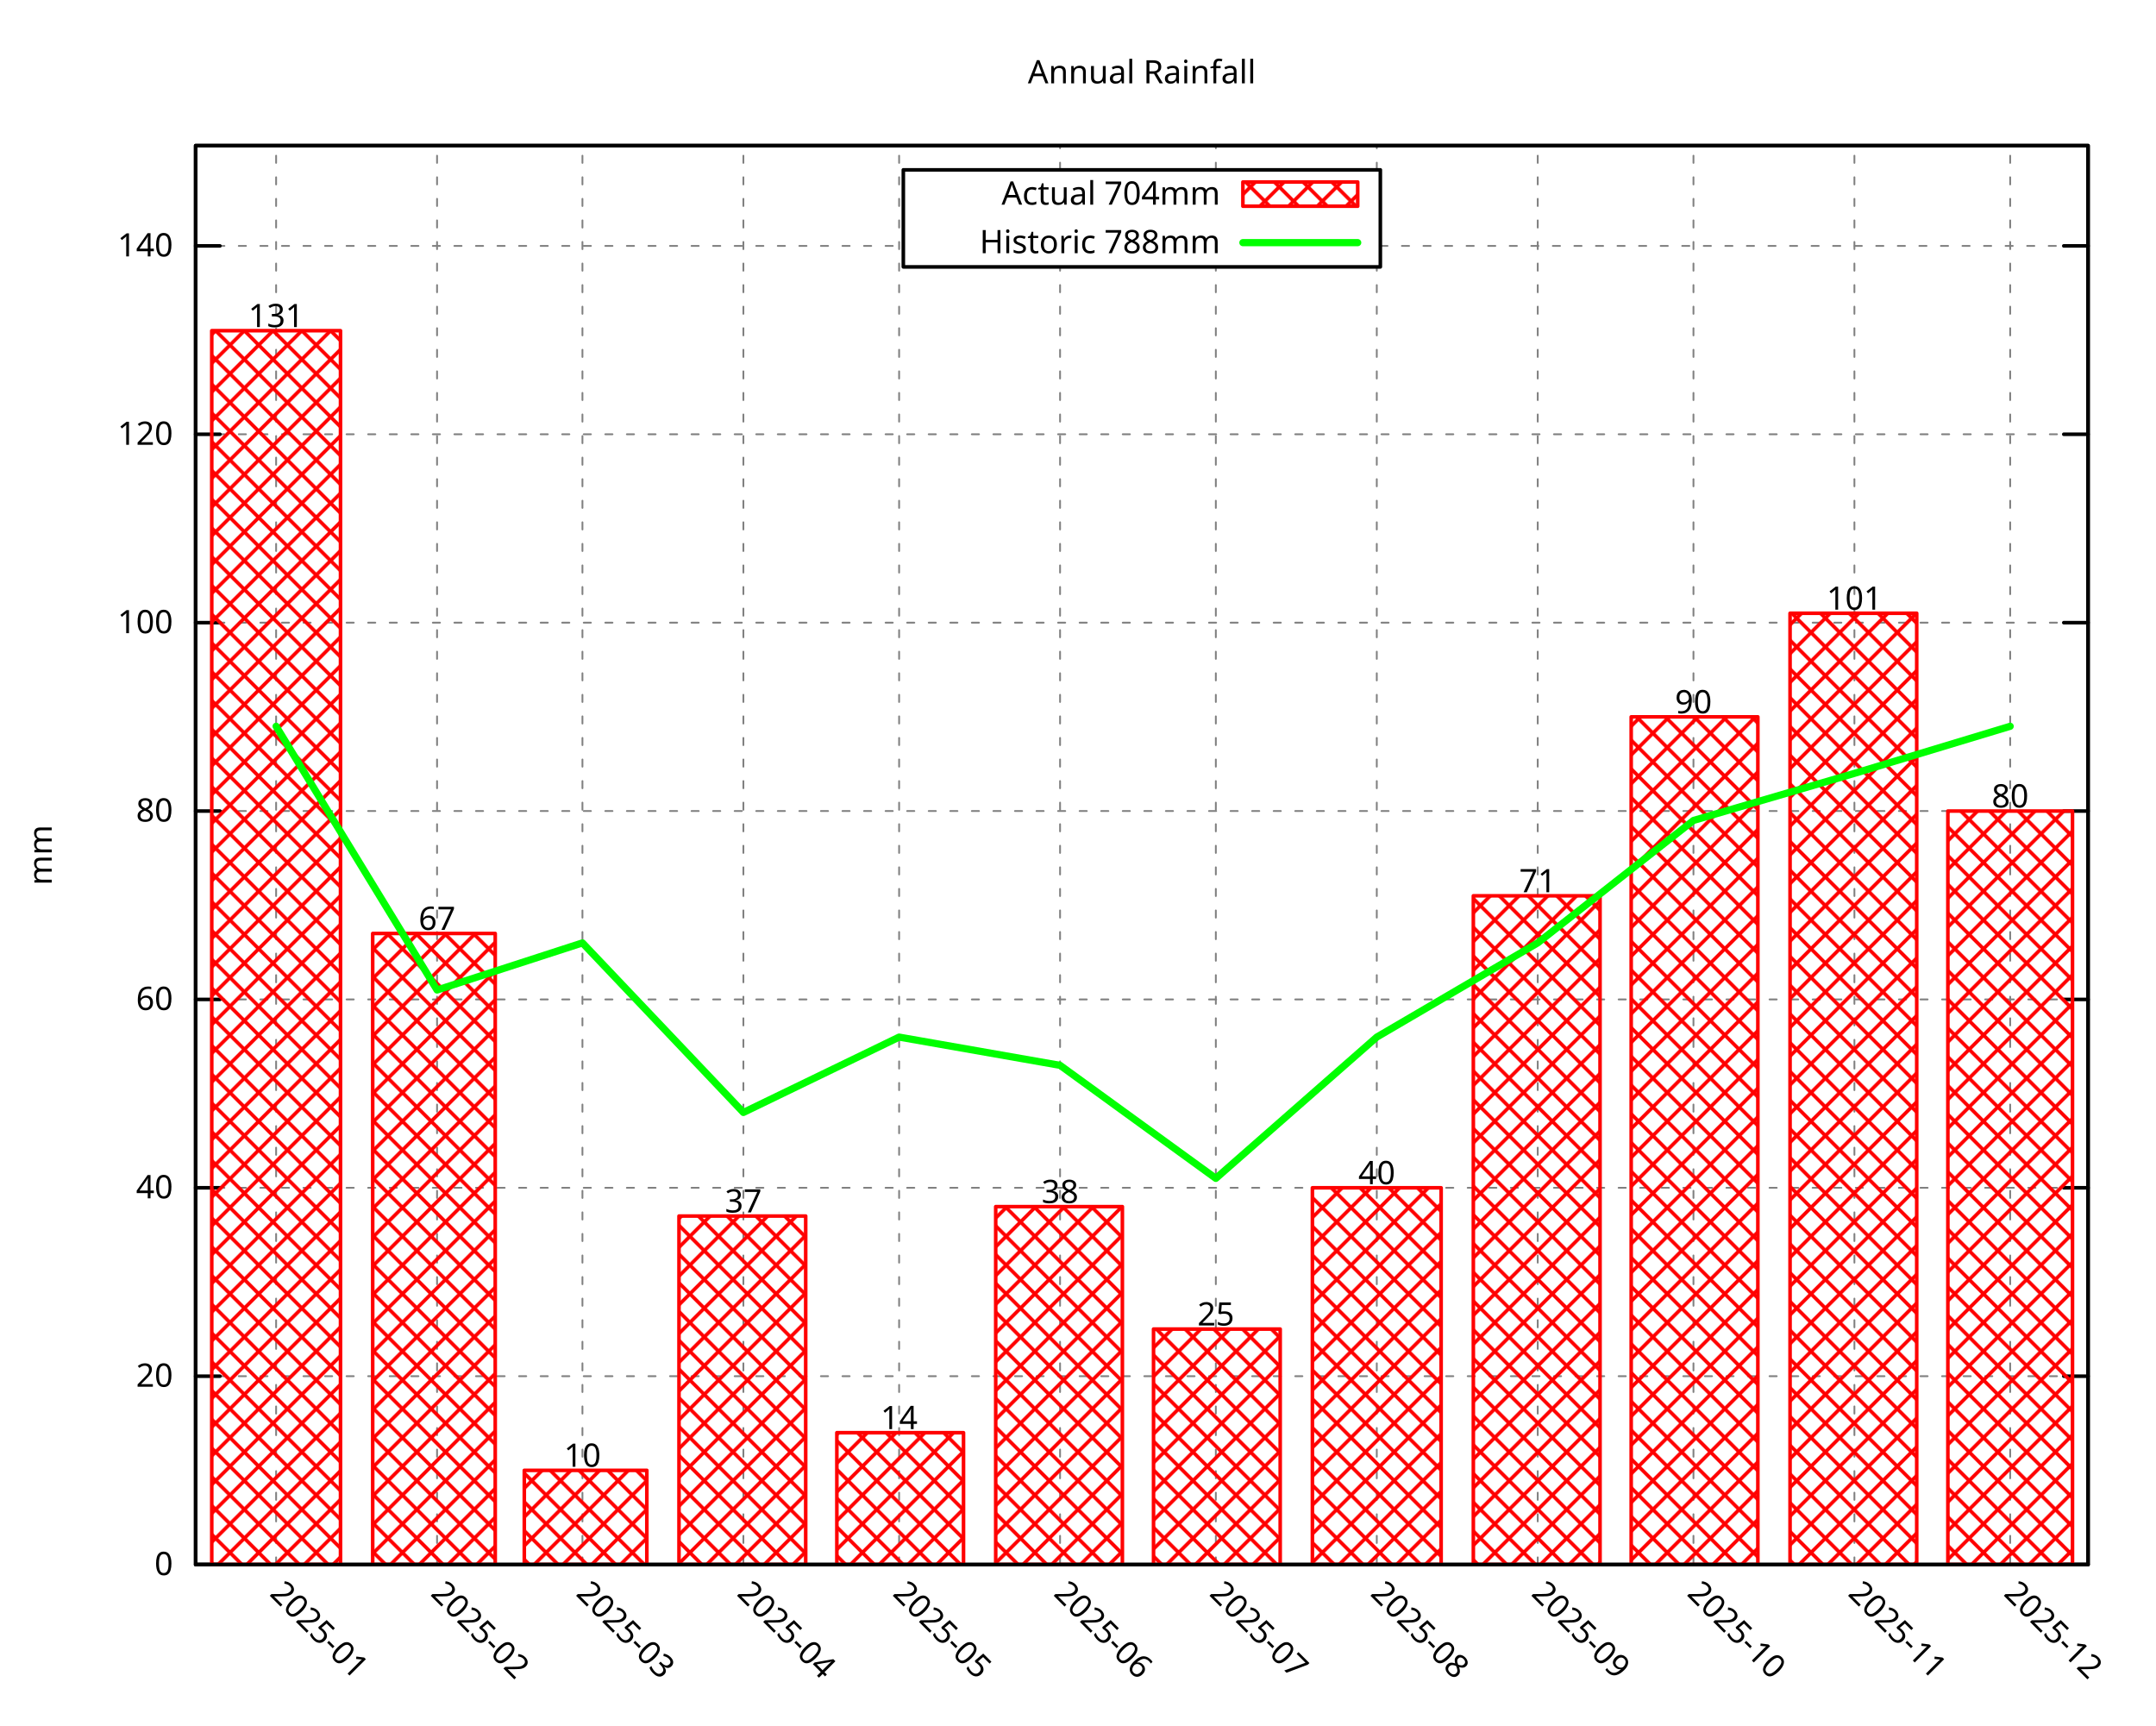
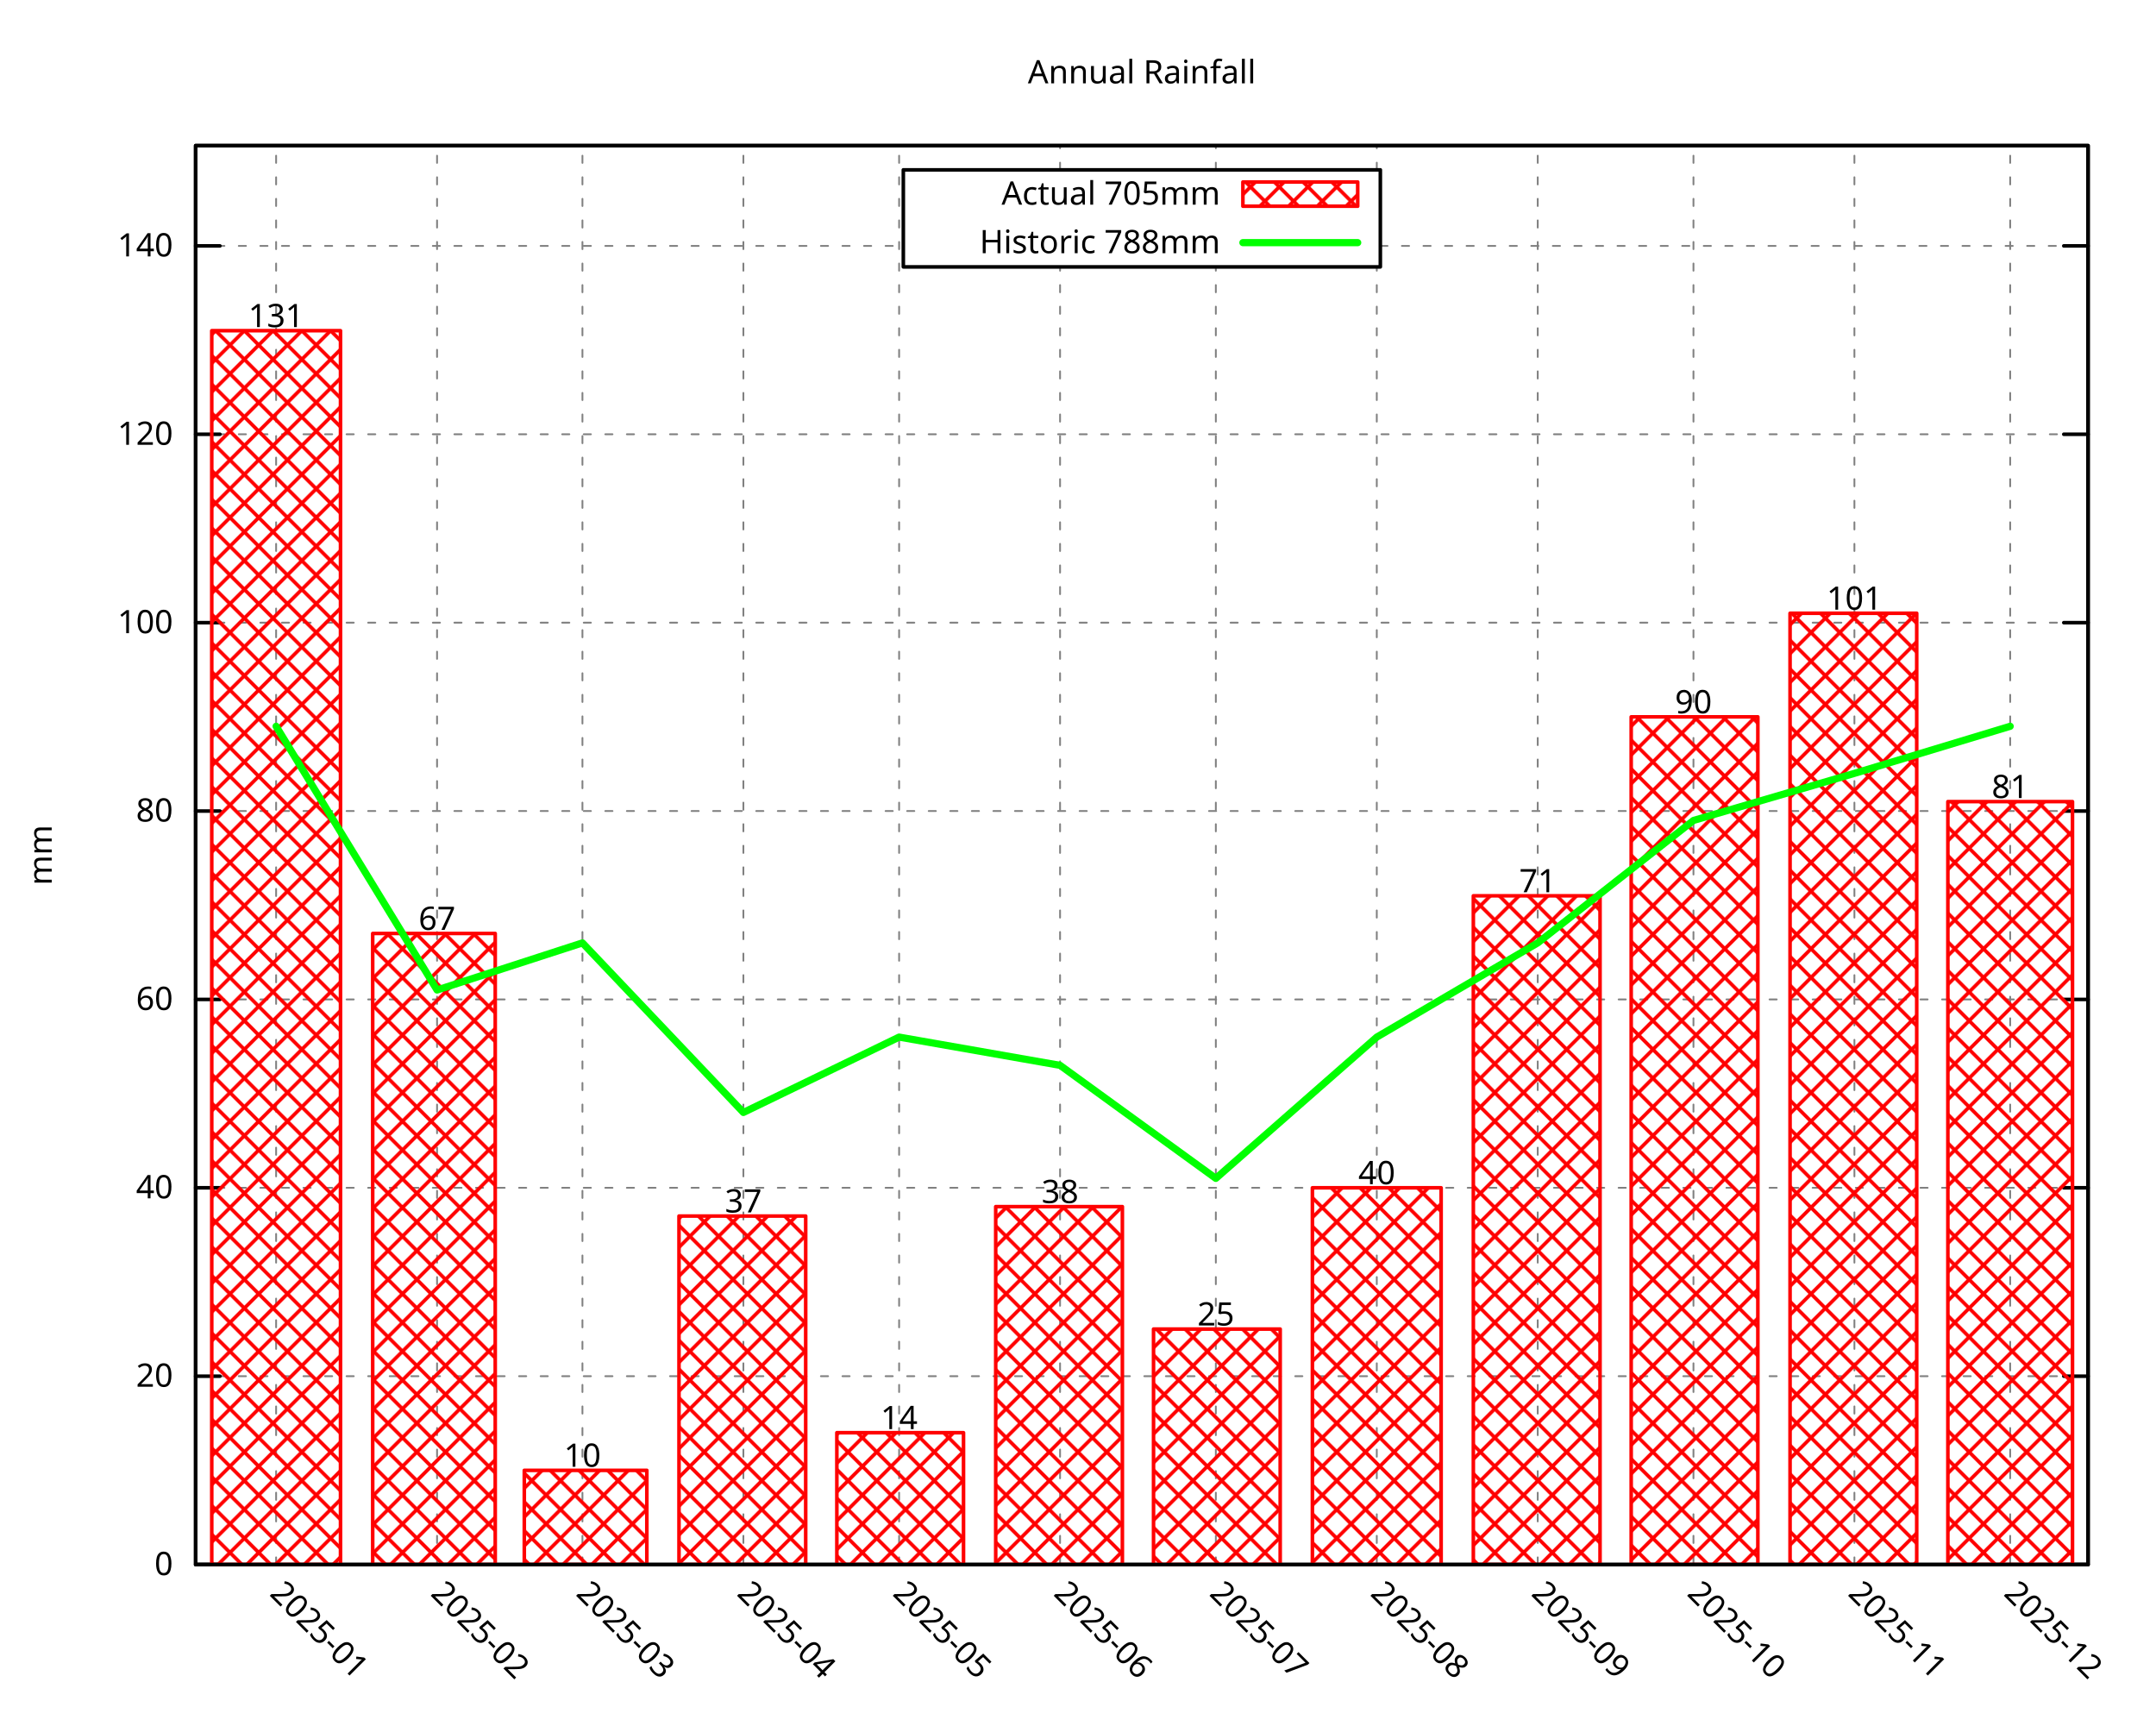
<svg xmlns="http://www.w3.org/2000/svg" xmlns:xlink="http://www.w3.org/1999/xlink" width="600" height="480" viewBox="0 0 600 480">
  <g id="gnuplot_canvas">
    <rect x="0" y="0" width="600" height="480" fill="none" />
    <defs>
      <circle id="gpDot" r="0.5" stroke-width="0.5" stroke="currentColor" />
      <path id="gpPt0" stroke-width="0.296" stroke="currentColor" d="M-1,0 h2 M0,-1 v2" />
      <path id="gpPt1" stroke-width="0.296" stroke="currentColor" d="M-1,-1 L1,1 M1,-1 L-1,1" />
      <path id="gpPt2" stroke-width="0.296" stroke="currentColor" d="M-1,0 L1,0 M0,-1 L0,1 M-1,-1 L1,1 M-1,1 L1,-1" />
      <rect id="gpPt3" stroke-width="0.296" stroke="currentColor" x="-1" y="-1" width="2" height="2" />
      <rect id="gpPt4" stroke-width="0.296" stroke="currentColor" fill="currentColor" x="-1" y="-1" width="2" height="2" />
      <circle id="gpPt5" stroke-width="0.296" stroke="currentColor" cx="0" cy="0" r="1" />
      <use xlink:href="#gpPt5" id="gpPt6" fill="currentColor" stroke="none" />
      <path id="gpPt7" stroke-width="0.296" stroke="currentColor" d="M0,-1.33 L-1.33,0.67 L1.33,0.67 z" />
      <use xlink:href="#gpPt7" id="gpPt8" fill="currentColor" stroke="none" />
      <use xlink:href="#gpPt7" id="gpPt9" stroke="currentColor" transform="rotate(180)" />
      <use xlink:href="#gpPt9" id="gpPt10" fill="currentColor" stroke="none" />
      <use xlink:href="#gpPt3" id="gpPt11" stroke="currentColor" transform="rotate(45)" />
      <use xlink:href="#gpPt11" id="gpPt12" fill="currentColor" stroke="none" />
      <path id="gpPt13" stroke-width="0.296" stroke="currentColor" d="M0,1.330 L1.265,0.411 L0.782,-1.067 L-0.782,-1.076 L-1.265,0.411 z" />
      <use xlink:href="#gpPt13" id="gpPt14" fill="currentColor" stroke="none" />
      <filter id="textbox" filterUnits="objectBoundingBox" x="0" y="0" height="1" width="1">
        <feFlood flood-color="white" flood-opacity="1" result="bgnd" />
        <feComposite in="SourceGraphic" in2="bgnd" operator="atop" />
      </filter>
      <filter id="greybox" filterUnits="objectBoundingBox" x="0" y="0" height="1" width="1">
        <feFlood flood-color="lightgrey" flood-opacity="1" result="grey" />
        <feComposite in="SourceGraphic" in2="grey" operator="atop" />
      </filter>
    </defs>
    <g fill="none" color="white" stroke="currentColor" stroke-width="1.00" stroke-linecap="round" stroke-linejoin="round">
</g>
    <g fill="none" color="black" stroke="currentColor" stroke-width="1.00" stroke-linecap="round" stroke-linejoin="round">
</g>
    <g fill="none" color="black" stroke="black" stroke-width="0.50" stroke-linecap="round" stroke-linejoin="round">
</g>
    <g fill="none" color="gray" stroke="currentColor" stroke-width="0.50" stroke-linecap="round" stroke-linejoin="round">
      <path stroke="gray" stroke-dasharray="2,4" class="gridline" d="M54.45,435.32 L581.09,435.32  " />
    </g>
    <g fill="none" color="gray" stroke="gray" stroke-width="1.00" stroke-linecap="round" stroke-linejoin="round">
</g>
    <g fill="none" color="black" stroke="currentColor" stroke-width="1.00" stroke-linecap="round" stroke-linejoin="round">
      <path stroke="black" d="M54.45,435.32 L61.20,435.32 M581.09,435.32 L574.34,435.32  " />
      <g transform="translate(48.15,438.25)" stroke="none" fill="black" font-family="Droid Sans" font-size="9.00" text-anchor="end">
        <text>
          <tspan font-family="Droid Sans"> 0</tspan>
        </text>
      </g>
    </g>
    <g fill="none" color="black" stroke="currentColor" stroke-width="1.00" stroke-linecap="round" stroke-linejoin="round">
</g>
    <g fill="none" color="black" stroke="black" stroke-width="0.50" stroke-linecap="round" stroke-linejoin="round">
</g>
    <g fill="none" color="gray" stroke="currentColor" stroke-width="0.50" stroke-linecap="round" stroke-linejoin="round">
      <path stroke="gray" stroke-dasharray="2,4" class="gridline" d="M54.45,382.91 L581.09,382.91  " />
    </g>
    <g fill="none" color="gray" stroke="gray" stroke-width="1.00" stroke-linecap="round" stroke-linejoin="round">
</g>
    <g fill="none" color="black" stroke="currentColor" stroke-width="1.00" stroke-linecap="round" stroke-linejoin="round">
      <path stroke="black" d="M54.45,382.91 L61.20,382.91 M581.09,382.91 L574.34,382.91  " />
      <g transform="translate(48.15,385.84)" stroke="none" fill="black" font-family="Droid Sans" font-size="9.00" text-anchor="end">
        <text>
          <tspan font-family="Droid Sans"> 20</tspan>
        </text>
      </g>
    </g>
    <g fill="none" color="black" stroke="currentColor" stroke-width="1.00" stroke-linecap="round" stroke-linejoin="round">
</g>
    <g fill="none" color="black" stroke="black" stroke-width="0.50" stroke-linecap="round" stroke-linejoin="round">
</g>
    <g fill="none" color="gray" stroke="currentColor" stroke-width="0.50" stroke-linecap="round" stroke-linejoin="round">
      <path stroke="gray" stroke-dasharray="2,4" class="gridline" d="M54.45,330.49 L581.09,330.49  " />
    </g>
    <g fill="none" color="gray" stroke="gray" stroke-width="1.00" stroke-linecap="round" stroke-linejoin="round">
</g>
    <g fill="none" color="black" stroke="currentColor" stroke-width="1.00" stroke-linecap="round" stroke-linejoin="round">
      <path stroke="black" d="M54.45,330.49 L61.20,330.49 M581.09,330.49 L574.34,330.49  " />
      <g transform="translate(48.15,333.42)" stroke="none" fill="black" font-family="Droid Sans" font-size="9.00" text-anchor="end">
        <text>
          <tspan font-family="Droid Sans"> 40</tspan>
        </text>
      </g>
    </g>
    <g fill="none" color="black" stroke="currentColor" stroke-width="1.00" stroke-linecap="round" stroke-linejoin="round">
</g>
    <g fill="none" color="black" stroke="black" stroke-width="0.50" stroke-linecap="round" stroke-linejoin="round">
</g>
    <g fill="none" color="gray" stroke="currentColor" stroke-width="0.50" stroke-linecap="round" stroke-linejoin="round">
      <path stroke="gray" stroke-dasharray="2,4" class="gridline" d="M54.45,278.08 L581.09,278.08  " />
    </g>
    <g fill="none" color="gray" stroke="gray" stroke-width="1.00" stroke-linecap="round" stroke-linejoin="round">
</g>
    <g fill="none" color="black" stroke="currentColor" stroke-width="1.00" stroke-linecap="round" stroke-linejoin="round">
      <path stroke="black" d="M54.45,278.08 L61.20,278.08 M581.09,278.08 L574.34,278.08  " />
      <g transform="translate(48.15,281.01)" stroke="none" fill="black" font-family="Droid Sans" font-size="9.00" text-anchor="end">
        <text>
          <tspan font-family="Droid Sans"> 60</tspan>
        </text>
      </g>
    </g>
    <g fill="none" color="black" stroke="currentColor" stroke-width="1.00" stroke-linecap="round" stroke-linejoin="round">
</g>
    <g fill="none" color="black" stroke="black" stroke-width="0.50" stroke-linecap="round" stroke-linejoin="round">
</g>
    <g fill="none" color="gray" stroke="currentColor" stroke-width="0.50" stroke-linecap="round" stroke-linejoin="round">
      <path stroke="gray" stroke-dasharray="2,4" class="gridline" d="M54.45,225.66 L581.09,225.66  " />
    </g>
    <g fill="none" color="gray" stroke="gray" stroke-width="1.00" stroke-linecap="round" stroke-linejoin="round">
</g>
    <g fill="none" color="black" stroke="currentColor" stroke-width="1.00" stroke-linecap="round" stroke-linejoin="round">
      <path stroke="black" d="M54.45,225.66 L61.20,225.66 M581.09,225.66 L574.34,225.66  " />
      <g transform="translate(48.15,228.59)" stroke="none" fill="black" font-family="Droid Sans" font-size="9.00" text-anchor="end">
        <text>
          <tspan font-family="Droid Sans"> 80</tspan>
        </text>
      </g>
    </g>
    <g fill="none" color="black" stroke="currentColor" stroke-width="1.00" stroke-linecap="round" stroke-linejoin="round">
</g>
    <g fill="none" color="black" stroke="black" stroke-width="0.50" stroke-linecap="round" stroke-linejoin="round">
</g>
    <g fill="none" color="gray" stroke="currentColor" stroke-width="0.50" stroke-linecap="round" stroke-linejoin="round">
      <path stroke="gray" stroke-dasharray="2,4" class="gridline" d="M54.45,173.25 L581.09,173.25  " />
    </g>
    <g fill="none" color="gray" stroke="gray" stroke-width="1.00" stroke-linecap="round" stroke-linejoin="round">
</g>
    <g fill="none" color="black" stroke="currentColor" stroke-width="1.00" stroke-linecap="round" stroke-linejoin="round">
      <path stroke="black" d="M54.45,173.25 L61.20,173.25 M581.09,173.25 L574.34,173.25  " />
      <g transform="translate(48.15,176.18)" stroke="none" fill="black" font-family="Droid Sans" font-size="9.00" text-anchor="end">
        <text>
          <tspan font-family="Droid Sans"> 100</tspan>
        </text>
      </g>
    </g>
    <g fill="none" color="black" stroke="currentColor" stroke-width="1.00" stroke-linecap="round" stroke-linejoin="round">
</g>
    <g fill="none" color="black" stroke="black" stroke-width="0.50" stroke-linecap="round" stroke-linejoin="round">
</g>
    <g fill="none" color="gray" stroke="currentColor" stroke-width="0.50" stroke-linecap="round" stroke-linejoin="round">
      <path stroke="gray" stroke-dasharray="2,4" class="gridline" d="M54.45,120.83 L581.09,120.83  " />
    </g>
    <g fill="none" color="gray" stroke="gray" stroke-width="1.00" stroke-linecap="round" stroke-linejoin="round">
</g>
    <g fill="none" color="black" stroke="currentColor" stroke-width="1.00" stroke-linecap="round" stroke-linejoin="round">
      <path stroke="black" d="M54.45,120.83 L61.20,120.83 M581.09,120.83 L574.34,120.83  " />
      <g transform="translate(48.15,123.76)" stroke="none" fill="black" font-family="Droid Sans" font-size="9.00" text-anchor="end">
        <text>
          <tspan font-family="Droid Sans"> 120</tspan>
        </text>
      </g>
    </g>
    <g fill="none" color="black" stroke="currentColor" stroke-width="1.00" stroke-linecap="round" stroke-linejoin="round">
</g>
    <g fill="none" color="black" stroke="black" stroke-width="0.50" stroke-linecap="round" stroke-linejoin="round">
</g>
    <g fill="none" color="gray" stroke="currentColor" stroke-width="0.50" stroke-linecap="round" stroke-linejoin="round">
      <path stroke="gray" stroke-dasharray="2,4" class="gridline" d="M54.45,68.42 L251.39,68.42 M384.14,68.42 L581.09,68.42  " />
    </g>
    <g fill="none" color="gray" stroke="gray" stroke-width="1.00" stroke-linecap="round" stroke-linejoin="round">
</g>
    <g fill="none" color="black" stroke="currentColor" stroke-width="1.00" stroke-linecap="round" stroke-linejoin="round">
      <path stroke="black" d="M54.45,68.42 L61.20,68.42 M581.09,68.42 L574.34,68.42  " />
      <g transform="translate(48.15,71.35)" stroke="none" fill="black" font-family="Droid Sans" font-size="9.00" text-anchor="end">
        <text>
          <tspan font-family="Droid Sans"> 140</tspan>
        </text>
      </g>
    </g>
    <g fill="none" color="black" stroke="currentColor" stroke-width="1.00" stroke-linecap="round" stroke-linejoin="round">
</g>
    <g fill="none" color="black" stroke="black" stroke-width="0.50" stroke-linecap="round" stroke-linejoin="round">
</g>
    <g fill="none" color="gray" stroke="currentColor" stroke-width="0.50" stroke-linecap="round" stroke-linejoin="round">
      <path stroke="gray" stroke-dasharray="2,4" class="gridline" d="M76.84,435.32 L76.84,40.51  " />
    </g>
    <g fill="none" color="gray" stroke="gray" stroke-width="1.00" stroke-linecap="round" stroke-linejoin="round">
</g>
    <g fill="none" color="black" stroke="currentColor" stroke-width="1.00" stroke-linecap="round" stroke-linejoin="round">
      <path stroke="black" d="M76.84,435.32 M76.84,40.51  " />
      <g transform="translate(74.77,443.69) rotate(45.00)" stroke="none" fill="black" font-family="Droid Sans" font-size="9.00" text-anchor="start">
        <text>
          <tspan font-family="Droid Sans">2025-01</tspan>
        </text>
      </g>
    </g>
    <g fill="none" color="black" stroke="currentColor" stroke-width="1.00" stroke-linecap="round" stroke-linejoin="round">
</g>
    <g fill="none" color="black" stroke="black" stroke-width="0.50" stroke-linecap="round" stroke-linejoin="round">
</g>
    <g fill="none" color="gray" stroke="currentColor" stroke-width="0.50" stroke-linecap="round" stroke-linejoin="round">
      <path stroke="gray" stroke-dasharray="2,4" class="gridline" d="M121.63,435.32 L121.63,40.51  " />
    </g>
    <g fill="none" color="gray" stroke="gray" stroke-width="1.00" stroke-linecap="round" stroke-linejoin="round">
</g>
    <g fill="none" color="black" stroke="currentColor" stroke-width="1.00" stroke-linecap="round" stroke-linejoin="round">
      <path stroke="black" d="M121.63,435.32 M121.63,40.51  " />
      <g transform="translate(119.56,443.69) rotate(45.00)" stroke="none" fill="black" font-family="Droid Sans" font-size="9.00" text-anchor="start">
        <text>
          <tspan font-family="Droid Sans">2025-02</tspan>
        </text>
      </g>
    </g>
    <g fill="none" color="black" stroke="currentColor" stroke-width="1.00" stroke-linecap="round" stroke-linejoin="round">
</g>
    <g fill="none" color="black" stroke="black" stroke-width="0.50" stroke-linecap="round" stroke-linejoin="round">
</g>
    <g fill="none" color="gray" stroke="currentColor" stroke-width="0.50" stroke-linecap="round" stroke-linejoin="round">
      <path stroke="gray" stroke-dasharray="2,4" class="gridline" d="M162.09,435.32 L162.09,40.51  " />
    </g>
    <g fill="none" color="gray" stroke="gray" stroke-width="1.00" stroke-linecap="round" stroke-linejoin="round">
</g>
    <g fill="none" color="black" stroke="currentColor" stroke-width="1.00" stroke-linecap="round" stroke-linejoin="round">
      <path stroke="black" d="M162.09,435.32 M162.09,40.51  " />
      <g transform="translate(160.02,443.69) rotate(45.00)" stroke="none" fill="black" font-family="Droid Sans" font-size="9.00" text-anchor="start">
        <text>
          <tspan font-family="Droid Sans">2025-03</tspan>
        </text>
      </g>
    </g>
    <g fill="none" color="black" stroke="currentColor" stroke-width="1.00" stroke-linecap="round" stroke-linejoin="round">
</g>
    <g fill="none" color="black" stroke="black" stroke-width="0.50" stroke-linecap="round" stroke-linejoin="round">
</g>
    <g fill="none" color="gray" stroke="currentColor" stroke-width="0.50" stroke-linecap="round" stroke-linejoin="round">
      <path stroke="gray" stroke-dasharray="2,4" class="gridline" d="M206.88,435.32 L206.88,40.51  " />
    </g>
    <g fill="none" color="gray" stroke="gray" stroke-width="1.00" stroke-linecap="round" stroke-linejoin="round">
</g>
    <g fill="none" color="black" stroke="currentColor" stroke-width="1.00" stroke-linecap="round" stroke-linejoin="round">
      <path stroke="black" d="M206.88,435.32 M206.88,40.51  " />
      <g transform="translate(204.81,443.69) rotate(45.00)" stroke="none" fill="black" font-family="Droid Sans" font-size="9.00" text-anchor="start">
        <text>
          <tspan font-family="Droid Sans">2025-04</tspan>
        </text>
      </g>
    </g>
    <g fill="none" color="black" stroke="currentColor" stroke-width="1.00" stroke-linecap="round" stroke-linejoin="round">
</g>
    <g fill="none" color="black" stroke="black" stroke-width="0.50" stroke-linecap="round" stroke-linejoin="round">
</g>
    <g fill="none" color="gray" stroke="currentColor" stroke-width="0.50" stroke-linecap="round" stroke-linejoin="round">
      <path stroke="gray" stroke-dasharray="2,4" class="gridline" d="M250.22,435.32 L250.22,40.51  " />
    </g>
    <g fill="none" color="gray" stroke="gray" stroke-width="1.00" stroke-linecap="round" stroke-linejoin="round">
</g>
    <g fill="none" color="black" stroke="currentColor" stroke-width="1.00" stroke-linecap="round" stroke-linejoin="round">
      <path stroke="black" d="M250.22,435.32 M250.22,40.51  " />
      <g transform="translate(248.15,443.69) rotate(45.00)" stroke="none" fill="black" font-family="Droid Sans" font-size="9.00" text-anchor="start">
        <text>
          <tspan font-family="Droid Sans">2025-05</tspan>
        </text>
      </g>
    </g>
    <g fill="none" color="black" stroke="currentColor" stroke-width="1.00" stroke-linecap="round" stroke-linejoin="round">
</g>
    <g fill="none" color="black" stroke="black" stroke-width="0.50" stroke-linecap="round" stroke-linejoin="round">
</g>
    <g fill="none" color="gray" stroke="currentColor" stroke-width="0.50" stroke-linecap="round" stroke-linejoin="round">
      <path stroke="gray" stroke-dasharray="2,4" class="gridline" d="M295.01,435.32 L295.01,74.26 M295.01,47.26 L295.01,40.51  " />
    </g>
    <g fill="none" color="gray" stroke="gray" stroke-width="1.00" stroke-linecap="round" stroke-linejoin="round">
</g>
    <g fill="none" color="black" stroke="currentColor" stroke-width="1.00" stroke-linecap="round" stroke-linejoin="round">
      <path stroke="black" d="M295.01,435.32 M295.01,40.51  " />
      <g transform="translate(292.94,443.69) rotate(45.00)" stroke="none" fill="black" font-family="Droid Sans" font-size="9.00" text-anchor="start">
        <text>
          <tspan font-family="Droid Sans">2025-06</tspan>
        </text>
      </g>
    </g>
    <g fill="none" color="black" stroke="currentColor" stroke-width="1.00" stroke-linecap="round" stroke-linejoin="round">
</g>
    <g fill="none" color="black" stroke="black" stroke-width="0.50" stroke-linecap="round" stroke-linejoin="round">
</g>
    <g fill="none" color="gray" stroke="currentColor" stroke-width="0.50" stroke-linecap="round" stroke-linejoin="round">
      <path stroke="gray" stroke-dasharray="2,4" class="gridline" d="M338.36,435.32 L338.36,74.26 M338.36,47.26 L338.36,40.51  " />
    </g>
    <g fill="none" color="gray" stroke="gray" stroke-width="1.00" stroke-linecap="round" stroke-linejoin="round">
</g>
    <g fill="none" color="black" stroke="currentColor" stroke-width="1.00" stroke-linecap="round" stroke-linejoin="round">
      <path stroke="black" d="M338.36,435.32 M338.36,40.51  " />
      <g transform="translate(336.29,443.69) rotate(45.00)" stroke="none" fill="black" font-family="Droid Sans" font-size="9.00" text-anchor="start">
        <text>
          <tspan font-family="Droid Sans">2025-07</tspan>
        </text>
      </g>
    </g>
    <g fill="none" color="black" stroke="currentColor" stroke-width="1.00" stroke-linecap="round" stroke-linejoin="round">
</g>
    <g fill="none" color="black" stroke="black" stroke-width="0.50" stroke-linecap="round" stroke-linejoin="round">
</g>
    <g fill="none" color="gray" stroke="currentColor" stroke-width="0.50" stroke-linecap="round" stroke-linejoin="round">
      <path stroke="gray" stroke-dasharray="2,4" class="gridline" d="M383.15,435.32 L383.15,74.26 M383.15,47.26 L383.15,40.51  " />
    </g>
    <g fill="none" color="gray" stroke="gray" stroke-width="1.00" stroke-linecap="round" stroke-linejoin="round">
</g>
    <g fill="none" color="black" stroke="currentColor" stroke-width="1.00" stroke-linecap="round" stroke-linejoin="round">
      <path stroke="black" d="M383.15,435.32 M383.15,40.51  " />
      <g transform="translate(381.08,443.69) rotate(45.00)" stroke="none" fill="black" font-family="Droid Sans" font-size="9.00" text-anchor="start">
        <text>
          <tspan font-family="Droid Sans">2025-08</tspan>
        </text>
      </g>
    </g>
    <g fill="none" color="black" stroke="currentColor" stroke-width="1.00" stroke-linecap="round" stroke-linejoin="round">
</g>
    <g fill="none" color="black" stroke="black" stroke-width="0.50" stroke-linecap="round" stroke-linejoin="round">
</g>
    <g fill="none" color="gray" stroke="currentColor" stroke-width="0.50" stroke-linecap="round" stroke-linejoin="round">
      <path stroke="gray" stroke-dasharray="2,4" class="gridline" d="M427.94,435.32 L427.94,40.51  " />
    </g>
    <g fill="none" color="gray" stroke="gray" stroke-width="1.00" stroke-linecap="round" stroke-linejoin="round">
</g>
    <g fill="none" color="black" stroke="currentColor" stroke-width="1.00" stroke-linecap="round" stroke-linejoin="round">
      <path stroke="black" d="M427.94,435.32 M427.94,40.51  " />
      <g transform="translate(425.87,443.69) rotate(45.00)" stroke="none" fill="black" font-family="Droid Sans" font-size="9.00" text-anchor="start">
        <text>
          <tspan font-family="Droid Sans">2025-09</tspan>
        </text>
      </g>
    </g>
    <g fill="none" color="black" stroke="currentColor" stroke-width="1.00" stroke-linecap="round" stroke-linejoin="round">
</g>
    <g fill="none" color="black" stroke="black" stroke-width="0.50" stroke-linecap="round" stroke-linejoin="round">
</g>
    <g fill="none" color="gray" stroke="currentColor" stroke-width="0.50" stroke-linecap="round" stroke-linejoin="round">
      <path stroke="gray" stroke-dasharray="2,4" class="gridline" d="M471.28,435.32 L471.28,40.51  " />
    </g>
    <g fill="none" color="gray" stroke="gray" stroke-width="1.00" stroke-linecap="round" stroke-linejoin="round">
</g>
    <g fill="none" color="black" stroke="currentColor" stroke-width="1.00" stroke-linecap="round" stroke-linejoin="round">
      <path stroke="black" d="M471.28,435.32 M471.28,40.51  " />
      <g transform="translate(469.21,443.69) rotate(45.00)" stroke="none" fill="black" font-family="Droid Sans" font-size="9.00" text-anchor="start">
        <text>
          <tspan font-family="Droid Sans">2025-10</tspan>
        </text>
      </g>
    </g>
    <g fill="none" color="black" stroke="currentColor" stroke-width="1.00" stroke-linecap="round" stroke-linejoin="round">
</g>
    <g fill="none" color="black" stroke="black" stroke-width="0.50" stroke-linecap="round" stroke-linejoin="round">
</g>
    <g fill="none" color="gray" stroke="currentColor" stroke-width="0.50" stroke-linecap="round" stroke-linejoin="round">
      <path stroke="gray" stroke-dasharray="2,4" class="gridline" d="M516.07,435.32 L516.07,40.51  " />
    </g>
    <g fill="none" color="gray" stroke="gray" stroke-width="1.00" stroke-linecap="round" stroke-linejoin="round">
</g>
    <g fill="none" color="black" stroke="currentColor" stroke-width="1.00" stroke-linecap="round" stroke-linejoin="round">
      <path stroke="black" d="M516.07,435.32 M516.07,40.51  " />
      <g transform="translate(514.00,443.69) rotate(45.00)" stroke="none" fill="black" font-family="Droid Sans" font-size="9.00" text-anchor="start">
        <text>
          <tspan font-family="Droid Sans">2025-11</tspan>
        </text>
      </g>
    </g>
    <g fill="none" color="black" stroke="currentColor" stroke-width="1.00" stroke-linecap="round" stroke-linejoin="round">
</g>
    <g fill="none" color="black" stroke="black" stroke-width="0.50" stroke-linecap="round" stroke-linejoin="round">
</g>
    <g fill="none" color="gray" stroke="currentColor" stroke-width="0.50" stroke-linecap="round" stroke-linejoin="round">
      <path stroke="gray" stroke-dasharray="2,4" class="gridline" d="M559.42,435.32 L559.42,40.51  " />
    </g>
    <g fill="none" color="gray" stroke="gray" stroke-width="1.00" stroke-linecap="round" stroke-linejoin="round">
</g>
    <g fill="none" color="black" stroke="currentColor" stroke-width="1.00" stroke-linecap="round" stroke-linejoin="round">
      <path stroke="black" d="M559.42,435.32 M559.42,40.51  " />
      <g transform="translate(557.35,443.69) rotate(45.00)" stroke="none" fill="black" font-family="Droid Sans" font-size="9.00" text-anchor="start">
        <text>
          <tspan font-family="Droid Sans">2025-12</tspan>
        </text>
      </g>
    </g>
    <g fill="none" color="black" stroke="currentColor" stroke-width="1.00" stroke-linecap="round" stroke-linejoin="round">
</g>
    <g fill="none" color="black" stroke="currentColor" stroke-width="1.00" stroke-linecap="round" stroke-linejoin="round">
      <path stroke="black" d="M54.45,40.51 L54.45,435.32 L581.09,435.32 L581.09,40.51 L54.45,40.51 Z  " />
    </g>
    <g fill="none" color="black" stroke="currentColor" stroke-width="1.00" stroke-linecap="round" stroke-linejoin="round">
</g>
    <g fill="none" color="black" stroke="currentColor" stroke-width="1.00" stroke-linecap="round" stroke-linejoin="round">
      <path stroke="black" d="M251.39,74.26 L251.39,47.26 L384.14,47.26 L384.14,74.26 L251.39,74.26 Z  " />
    </g>
    <g id="gnuplot_plot_1">
      <g fill="none" color="black" stroke="currentColor" stroke-width="1.00" stroke-linecap="round" stroke-linejoin="round">
        <g transform="translate(339.59,56.94)" stroke="none" fill="black" font-family="Droid Sans" font-size="9.00" text-anchor="end">
          <text>
-             <tspan font-family="Droid Sans">Actual 704mm</tspan>
+             <tspan font-family="Droid Sans">Actual 705mm</tspan>
          </text>
        </g>
      </g>
      <g fill="none" color="black" stroke="currentColor" stroke-width="1.00" stroke-linecap="round" stroke-linejoin="round">
        <defs>
          <pattern id="gpPat1" patternUnits="userSpaceOnUse" x="0" y="0" width="8" height="8">
            <path style="fill:none; stroke:rgb(255,0,0)" d="M0,0 L8,8 M0,8 L8,0" />
          </pattern>
        </defs>
        <g stroke="none" shape-rendering="crispEdges">
          <polygon fill="url(#gpPat1)" points="345.89,57.38 377.84,57.38 377.84,50.63 345.89,50.63 " />
        </g>
        <path stroke="rgb(255,   0,   0)" d="M345.89,57.38 L377.84,57.38 L377.84,50.64 L345.89,50.64 L345.89,57.38 Z  " />
      </g>
      <g fill="none" color="black" stroke="currentColor" stroke-width="1.00" stroke-linecap="round" stroke-linejoin="round">
        <defs>
          <pattern id="gpPat2" patternUnits="userSpaceOnUse" x="0" y="0" width="8" height="8">
            <path style="fill:none; stroke:rgb(255,0,0)" d="M0,0 L8,8 M0,8 L8,0" />
          </pattern>
        </defs>
        <g stroke="none" shape-rendering="crispEdges">
          <polygon fill="url(#gpPat2)" points="58.93,435.32 94.77,435.32 94.77,92.00 58.93,92.00 " />
        </g>
        <path stroke="rgb(255,   0,   0)" d="M58.93,435.32 L58.93,92.01 L94.76,92.01 L94.76,435.32 L58.93,435.32 Z  " />
        <g stroke="none" shape-rendering="crispEdges">
          <polygon fill="url(#gpPat2)" points="103.72,435.32 137.83,435.32 137.83,259.72 103.72,259.72 " />
        </g>
        <path stroke="rgb(255,   0,   0)" d="M103.72,435.32 L103.72,259.73 L137.82,259.73 L137.82,435.32 L103.72,435.32 Z  " />
        <g stroke="none" shape-rendering="crispEdges">
          <polygon fill="url(#gpPat2)" points="145.91,435.32 180.02,435.32 180.02,409.10 145.91,409.10 " />
        </g>
        <path stroke="rgb(255,   0,   0)" d="M145.91,435.32 L145.91,409.11 L180.01,409.11 L180.01,435.32 L145.91,435.32 Z  " />
        <g stroke="none" shape-rendering="crispEdges">
          <polygon fill="url(#gpPat2)" points="188.96,435.32 224.23,435.32 224.23,338.34 188.96,338.34 " />
        </g>
        <path stroke="rgb(255,   0,   0)" d="M188.96,435.32 L188.96,338.35 L224.22,338.35 L224.22,435.32 L188.96,435.32 Z  " />
        <g stroke="none" shape-rendering="crispEdges">
          <polygon fill="url(#gpPat2)" points="232.89,435.32 268.15,435.32 268.15,398.62 232.89,398.62 " />
        </g>
        <path stroke="rgb(255,   0,   0)" d="M232.89,435.32 L232.89,398.63 L268.14,398.63 L268.14,435.32 L232.89,435.32 Z  " />
        <g stroke="none" shape-rendering="crispEdges">
          <polygon fill="url(#gpPat2)" points="277.10,435.32 312.36,435.32 312.36,335.72 277.10,335.72 " />
        </g>
        <path stroke="rgb(255,   0,   0)" d="M277.10,435.32 L277.10,335.73 L312.35,335.73 L312.35,435.32 L277.10,435.32 Z  " />
        <g stroke="none" shape-rendering="crispEdges">
          <polygon fill="url(#gpPat2)" points="321.02,435.32 356.28,435.32 356.28,369.79 321.02,369.79 " />
        </g>
        <path stroke="rgb(255,   0,   0)" d="M321.02,435.32 L321.02,369.80 L356.27,369.80 L356.27,435.32 L321.02,435.32 Z  " />
        <g stroke="none" shape-rendering="crispEdges">
          <polygon fill="url(#gpPat2)" points="365.23,435.32 401.07,435.32 401.07,330.48 365.23,330.48 " />
        </g>
        <path stroke="rgb(255,   0,   0)" d="M365.23,435.32 L365.23,330.49 L401.06,330.49 L401.06,435.32 L365.23,435.32 Z  " />
        <g stroke="none" shape-rendering="crispEdges">
          <polygon fill="url(#gpPat2)" points="410.02,435.32 445.29,435.32 445.29,249.24 410.02,249.24 " />
        </g>
        <path stroke="rgb(255,   0,   0)" d="M410.02,435.32 L410.02,249.25 L445.28,249.25 L445.28,435.32 L410.02,435.32 Z  " />
        <g stroke="none" shape-rendering="crispEdges">
          <polygon fill="url(#gpPat2)" points="453.95,435.32 489.21,435.32 489.21,199.45 453.95,199.45 " />
        </g>
        <path stroke="rgb(255,   0,   0)" d="M453.95,435.32 L453.95,199.46 L489.20,199.46 L489.20,435.32 L453.95,435.32 Z  " />
        <g stroke="none" shape-rendering="crispEdges">
          <polygon fill="url(#gpPat2)" points="498.16,435.32 533.42,435.32 533.42,170.62 498.16,170.62 " />
        </g>
        <path stroke="rgb(255,   0,   0)" d="M498.16,435.32 L498.16,170.63 L533.41,170.63 L533.41,435.32 L498.16,435.32 Z  " />
        <g stroke="none" shape-rendering="crispEdges">
-           <polygon fill="url(#gpPat2)" points="542.08,435.32 576.77,435.32 576.77,225.65 542.08,225.65 " />
-         </g>
-         <path stroke="rgb(255,   0,   0)" d="M542.08,435.32 L542.08,225.66 L576.76,225.66 L576.76,435.32 L542.08,435.32 Z  " />
+           <polygon fill="url(#gpPat2)" points="542.08,435.32 576.77,435.32 576.77,223.03 542.08,223.03 " />
+         </g>
+         <path stroke="rgb(255,   0,   0)" d="M542.08,435.32 L542.08,223.04 L576.76,223.04 L576.76,435.32 L542.08,435.32 Z  " />
      </g>
    </g>
    <g id="gnuplot_plot_2" fill="none">
      <g fill="none" color="black" stroke="currentColor" stroke-width="1.00" stroke-linecap="round" stroke-linejoin="round">
        <g transform="translate(76.84,91.01)" stroke="none" fill="black" font-family="Droid Sans" font-size="9.00" text-anchor="middle">
          <text>
            <tspan font-family="Droid Sans">131</tspan>
          </text>
        </g>
        <g transform="translate(121.63,258.73)" stroke="none" fill="black" font-family="Droid Sans" font-size="9.00" text-anchor="middle">
          <text>
            <tspan font-family="Droid Sans">67</tspan>
          </text>
        </g>
        <g transform="translate(162.09,408.11)" stroke="none" fill="black" font-family="Droid Sans" font-size="9.00" text-anchor="middle">
          <text>
            <tspan font-family="Droid Sans">10</tspan>
          </text>
        </g>
        <g transform="translate(206.88,337.35)" stroke="none" fill="black" font-family="Droid Sans" font-size="9.00" text-anchor="middle">
          <text>
            <tspan font-family="Droid Sans">37</tspan>
          </text>
        </g>
        <g transform="translate(250.22,397.63)" stroke="none" fill="black" font-family="Droid Sans" font-size="9.00" text-anchor="middle">
          <text>
            <tspan font-family="Droid Sans">14</tspan>
          </text>
        </g>
        <g transform="translate(295.01,334.73)" stroke="none" fill="black" font-family="Droid Sans" font-size="9.00" text-anchor="middle">
          <text>
            <tspan font-family="Droid Sans">38</tspan>
          </text>
        </g>
        <g transform="translate(338.36,368.80)" stroke="none" fill="black" font-family="Droid Sans" font-size="9.00" text-anchor="middle">
          <text>
            <tspan font-family="Droid Sans">25</tspan>
          </text>
        </g>
        <g transform="translate(383.15,329.49)" stroke="none" fill="black" font-family="Droid Sans" font-size="9.00" text-anchor="middle">
          <text>
            <tspan font-family="Droid Sans">40</tspan>
          </text>
        </g>
        <g transform="translate(427.94,248.25)" stroke="none" fill="black" font-family="Droid Sans" font-size="9.00" text-anchor="middle">
          <text>
            <tspan font-family="Droid Sans">71</tspan>
          </text>
        </g>
        <g transform="translate(471.28,198.46)" stroke="none" fill="black" font-family="Droid Sans" font-size="9.00" text-anchor="middle">
          <text>
            <tspan font-family="Droid Sans">90</tspan>
          </text>
        </g>
        <g transform="translate(516.07,169.63)" stroke="none" fill="black" font-family="Droid Sans" font-size="9.00" text-anchor="middle">
          <text>
            <tspan font-family="Droid Sans">101</tspan>
          </text>
        </g>
-         <g transform="translate(559.42,224.66)" stroke="none" fill="black" font-family="Droid Sans" font-size="9.00" text-anchor="middle">
-           <text>
-             <tspan font-family="Droid Sans">80</tspan>
+         <g transform="translate(559.42,222.04)" stroke="none" fill="black" font-family="Droid Sans" font-size="9.00" text-anchor="middle">
+           <text>
+             <tspan font-family="Droid Sans">81</tspan>
          </text>
        </g>
      </g>
    </g>
    <g id="gnuplot_plot_3">
      <g fill="none" color="white" stroke="black" stroke-width="2.00" stroke-linecap="round" stroke-linejoin="round">
</g>
      <g fill="none" color="black" stroke="currentColor" stroke-width="2.00" stroke-linecap="round" stroke-linejoin="round">
        <g transform="translate(339.59,70.44)" stroke="none" fill="black" font-family="Droid Sans" font-size="9.00" text-anchor="end">
          <text>
            <tspan font-family="Droid Sans">Historic 788mm</tspan>
          </text>
        </g>
      </g>
      <g fill="none" color="black" stroke="currentColor" stroke-width="2.00" stroke-linecap="round" stroke-linejoin="round">
        <path stroke="rgb(  0, 255,   0)" d="M345.89,67.51 L377.84,67.51 M76.84,202.08 L121.63,275.46 L162.09,262.35 L206.88,309.53 L250.22,288.56 L295.01,296.42   L338.36,327.87 L383.15,288.56 L427.94,262.35 L471.28,228.28 L516.07,215.18 L559.42,202.08  " />
      </g>
    </g>
    <g fill="none" color="black" stroke="currentColor" stroke-width="2.00" stroke-linecap="round" stroke-linejoin="round">
</g>
    <g fill="none" color="black" stroke="black" stroke-width="1.00" stroke-linecap="round" stroke-linejoin="round">
</g>
    <g fill="none" color="black" stroke="currentColor" stroke-width="1.00" stroke-linecap="round" stroke-linejoin="round">
      <path stroke="black" d="M54.45,40.51 L54.45,435.32 L581.09,435.32 L581.09,40.51 L54.45,40.51 Z  " />
      <g transform="translate(14.39,237.92) rotate(270.00)" stroke="none" fill="black" font-family="Droid Sans" font-size="9.00" text-anchor="middle">
        <text>
          <tspan font-family="Droid Sans">mm</tspan>
        </text>
      </g>
    </g>
    <g fill="none" color="black" stroke="currentColor" stroke-width="1.00" stroke-linecap="round" stroke-linejoin="round">
</g>
    <g fill="none" color="black" stroke="currentColor" stroke-width="1.00" stroke-linecap="round" stroke-linejoin="round">
      <g transform="translate(317.77,23.19)" stroke="none" fill="black" font-family="Droid Sans" font-size="9.00" text-anchor="middle">
        <text>
          <tspan font-family="Droid Sans">Annual Rainfall</tspan>
        </text>
      </g>
    </g>
    <g fill="none" color="black" stroke="currentColor" stroke-width="1.00" stroke-linecap="round" stroke-linejoin="round">
</g>
  </g>
</svg>
